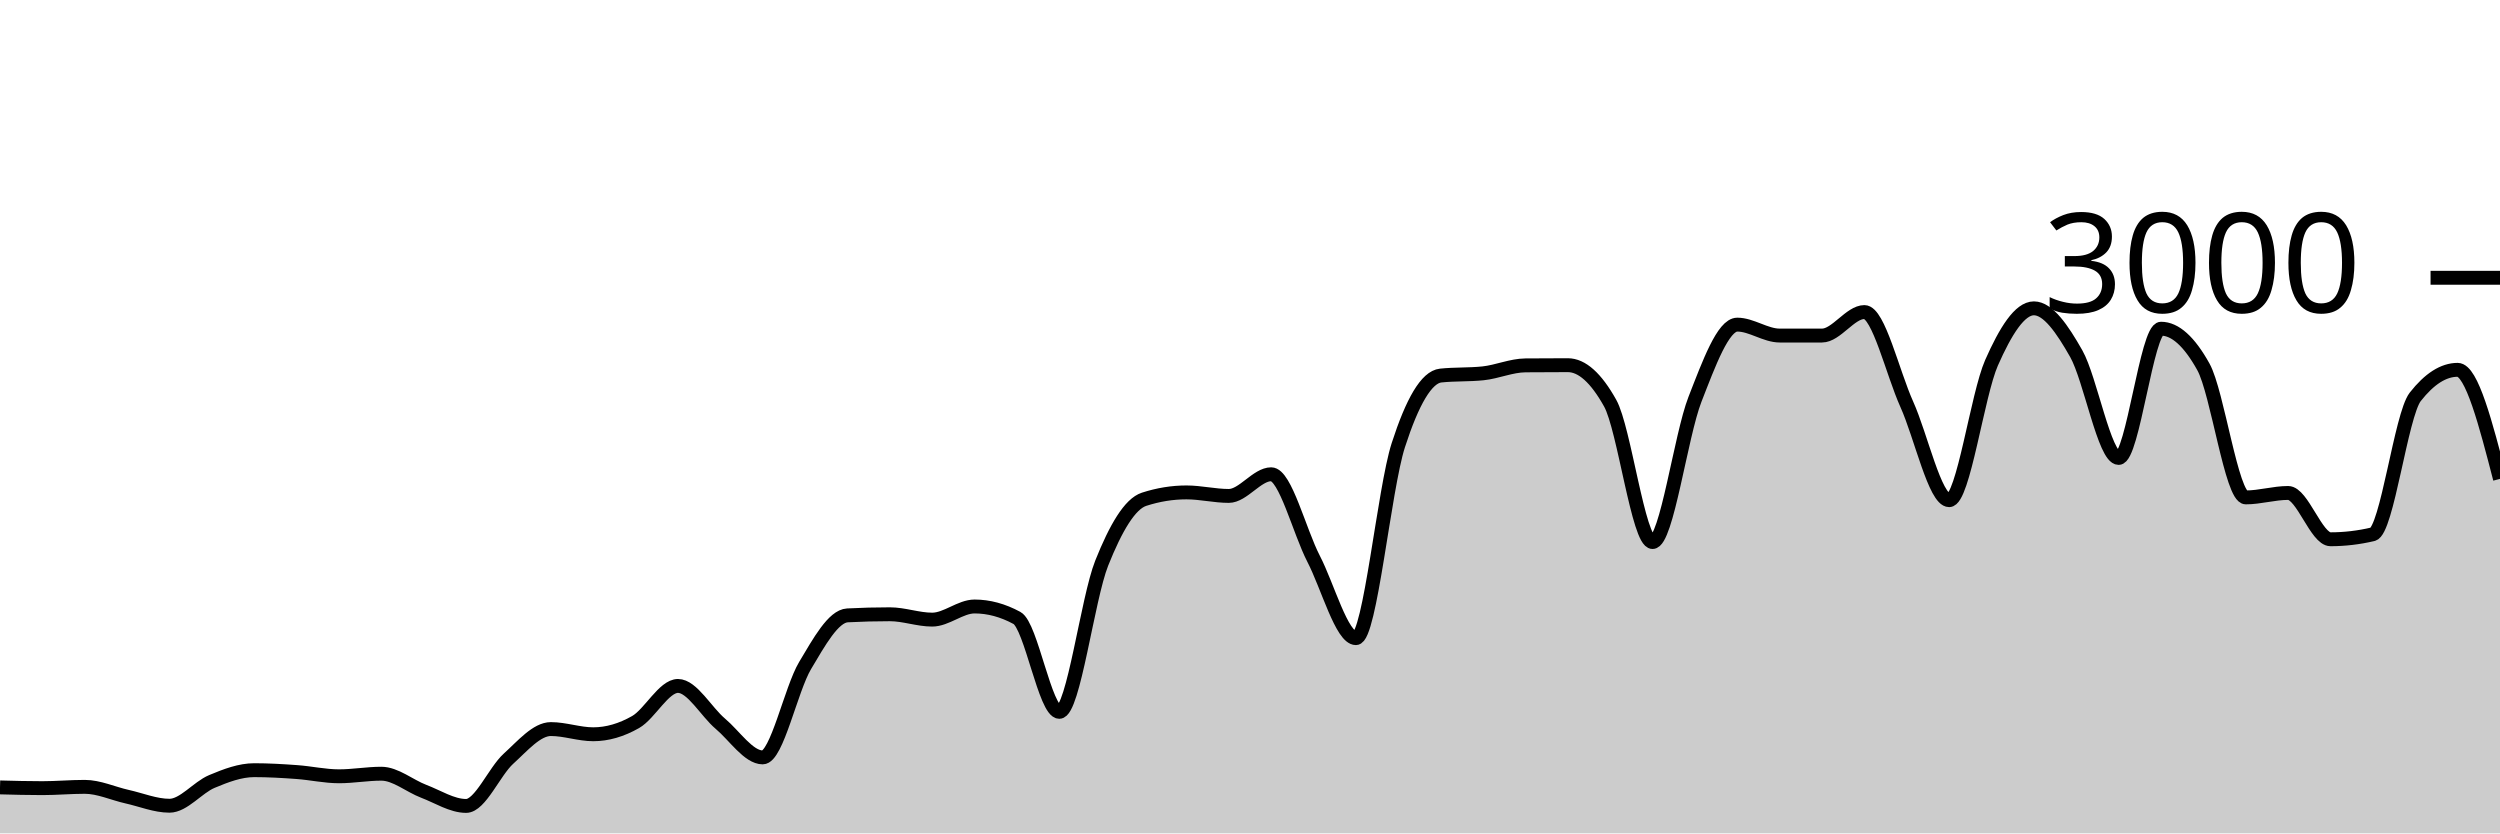
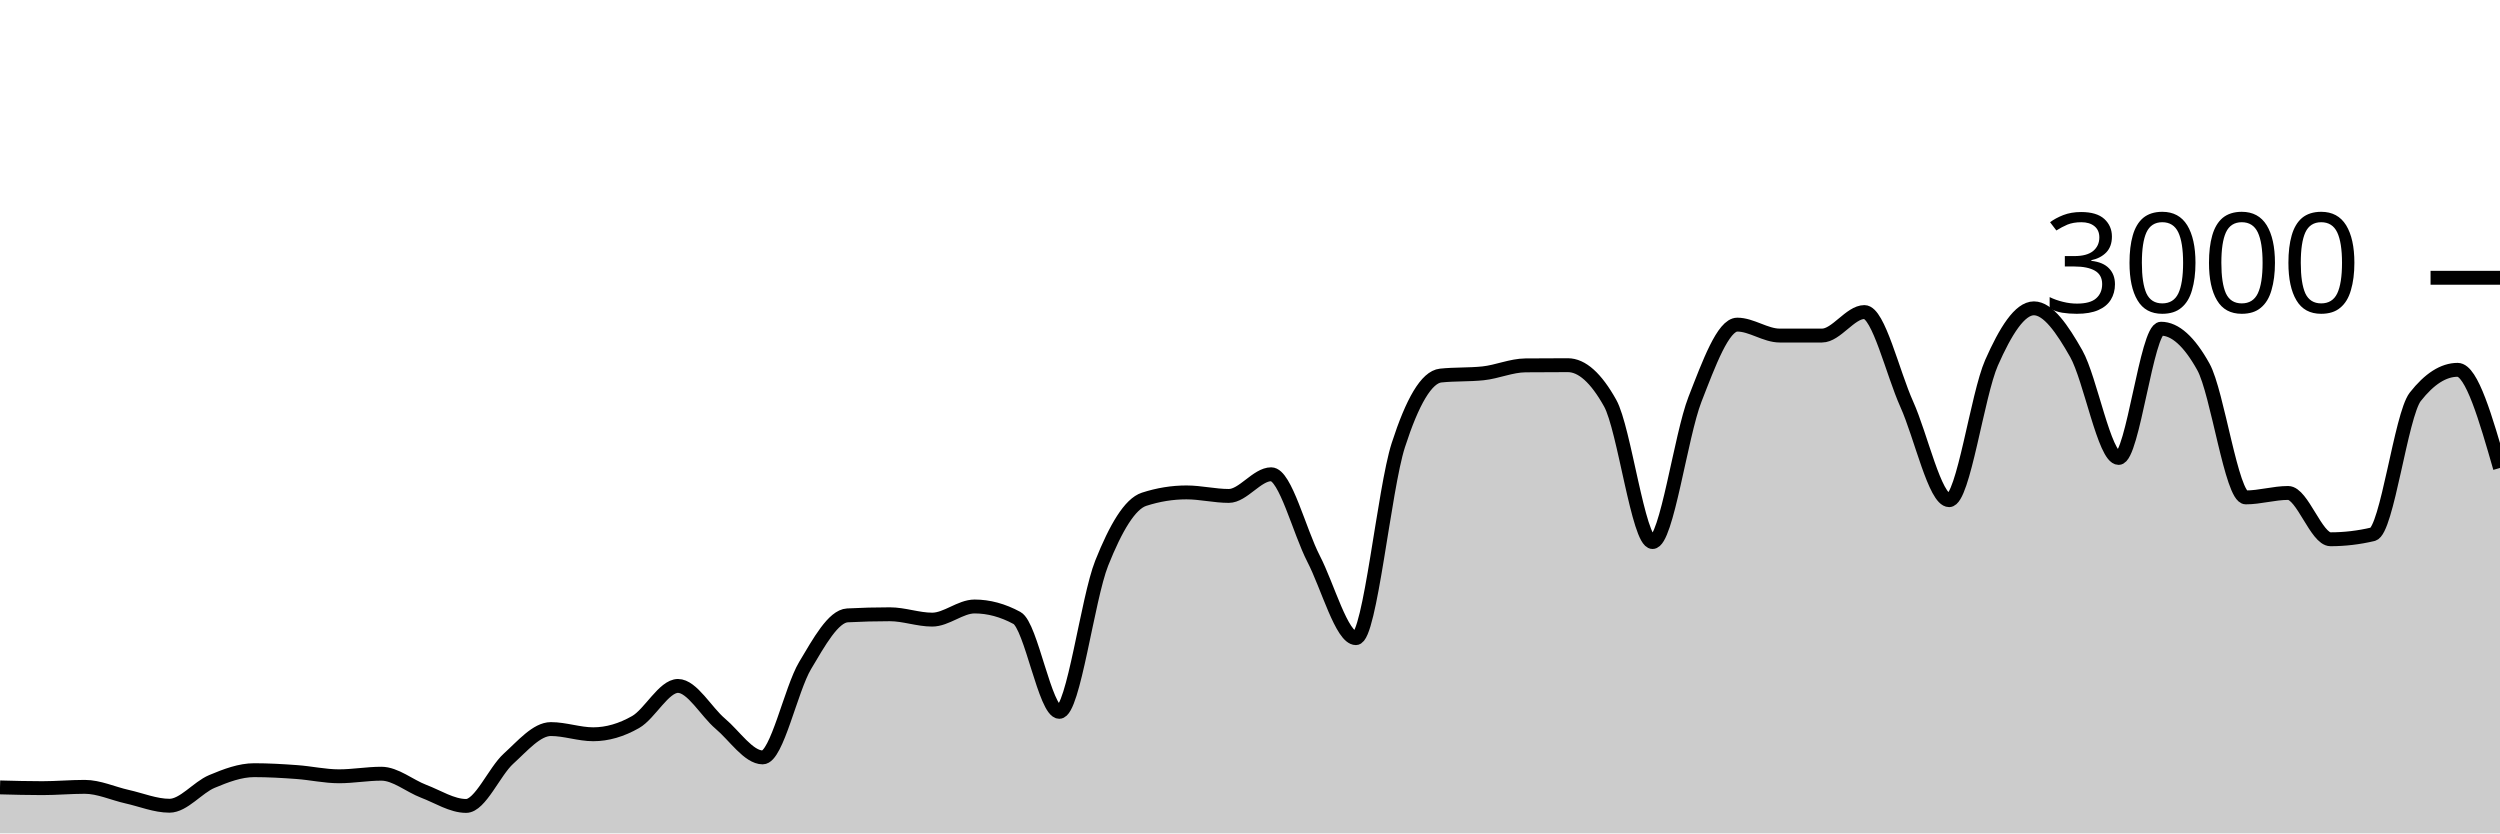
<svg xmlns="http://www.w3.org/2000/svg" viewBox="0 0 180 60">
  <g transform="translate(0,20)">
-     <path class="area" fill="rgba(0, 0, 0, 0.2)" d="M0,36.693C1.017,36.72,2.034,36.747,3.051,36.747C4.068,36.747,5.085,36.653,6.102,36.653C7.119,36.653,8.136,37.133,9.153,37.36C10.169,37.587,11.186,38.013,12.203,38.013C13.22,38.013,14.237,36.693,15.254,36.267C16.271,35.84,17.288,35.453,18.305,35.453C19.322,35.453,20.339,35.513,21.356,35.587C22.373,35.66,23.39,35.893,24.407,35.893C25.424,35.893,26.441,35.707,27.458,35.707C28.475,35.707,29.492,36.587,30.508,36.973C31.525,37.36,32.542,38.027,33.559,38.027C34.576,38.027,35.593,35.549,36.61,34.627C37.627,33.704,38.644,32.493,39.661,32.493C40.678,32.493,41.695,32.867,42.712,32.867C43.729,32.867,44.746,32.567,45.763,31.987C46.78,31.407,47.797,29.387,48.814,29.387C49.831,29.387,50.847,31.249,51.864,32.107C52.881,32.964,53.898,34.533,54.915,34.533C55.932,34.533,56.949,29.624,57.966,27.92C58.983,26.216,60,24.36,61.017,24.307C62.034,24.253,63.051,24.227,64.068,24.227C65.085,24.227,66.102,24.613,67.119,24.613C68.136,24.613,69.153,23.667,70.169,23.667C71.186,23.667,72.203,23.942,73.22,24.493C74.237,25.044,75.254,31.253,76.271,31.253C77.288,31.253,78.305,23.098,79.322,20.547C80.339,17.996,81.356,16.276,82.373,15.947C83.39,15.618,84.407,15.453,85.424,15.453C86.441,15.453,87.458,15.707,88.475,15.707C89.492,15.707,90.508,14.147,91.525,14.147C92.542,14.147,93.559,18.26,94.576,20.227C95.593,22.193,96.61,25.947,97.627,25.947C98.644,25.947,99.661,15.204,100.678,12.053C101.695,8.902,102.712,7.147,103.729,7.04C104.746,6.933,105.763,6.987,106.78,6.88C107.797,6.773,108.814,6.316,109.831,6.307C110.847,6.298,111.864,6.293,112.881,6.293C113.898,6.293,114.915,7.204,115.932,9.027C116.949,10.849,117.966,19.027,118.983,19.027C120,19.027,121.017,11.369,122.034,8.76C123.051,6.151,124.068,3.373,125.085,3.373C126.102,3.373,127.119,4.16,128.136,4.16C129.153,4.16,130.169,4.16,131.186,4.16C132.203,4.16,133.22,2.467,134.237,2.467C135.254,2.467,136.271,6.849,137.288,9.107C138.305,11.364,139.322,16.013,140.339,16.013C141.356,16.013,142.373,8.422,143.39,6.12C144.407,3.818,145.424,2.2,146.441,2.2C147.458,2.2,148.475,3.671,149.492,5.467C150.508,7.262,151.525,12.973,152.542,12.973C153.559,12.973,154.576,3.667,155.593,3.667C156.61,3.667,157.627,4.582,158.644,6.413C159.661,8.244,160.678,15.813,161.695,15.813C162.712,15.813,163.729,15.493,164.746,15.493C165.763,15.493,166.78,18.827,167.797,18.827C168.814,18.827,169.831,18.707,170.847,18.467C171.864,18.227,172.881,9.871,173.898,8.573C174.915,7.276,175.932,6.627,176.949,6.627C177.966,6.627,178.983,10.553,180,14.48L180,40C178.983,40,177.966,40,176.949,40C175.932,40,174.915,40,173.898,40C172.881,40,171.864,40,170.847,40C169.831,40,168.814,40,167.797,40C166.78,40,165.763,40,164.746,40C163.729,40,162.712,40,161.695,40C160.678,40,159.661,40,158.644,40C157.627,40,156.61,40,155.593,40C154.576,40,153.559,40,152.542,40C151.525,40,150.508,40,149.492,40C148.475,40,147.458,40,146.441,40C145.424,40,144.407,40,143.39,40C142.373,40,141.356,40,140.339,40C139.322,40,138.305,40,137.288,40C136.271,40,135.254,40,134.237,40C133.22,40,132.203,40,131.186,40C130.169,40,129.153,40,128.136,40C127.119,40,126.102,40,125.085,40C124.068,40,123.051,40,122.034,40C121.017,40,120,40,118.983,40C117.966,40,116.949,40,115.932,40C114.915,40,113.898,40,112.881,40C111.864,40,110.847,40,109.831,40C108.814,40,107.797,40,106.78,40C105.763,40,104.746,40,103.729,40C102.712,40,101.695,40,100.678,40C99.661,40,98.644,40,97.627,40C96.61,40,95.593,40,94.576,40C93.559,40,92.542,40,91.525,40C90.508,40,89.492,40,88.475,40C87.458,40,86.441,40,85.424,40C84.407,40,83.39,40,82.373,40C81.356,40,80.339,40,79.322,40C78.305,40,77.288,40,76.271,40C75.254,40,74.237,40,73.22,40C72.203,40,71.186,40,70.169,40C69.153,40,68.136,40,67.119,40C66.102,40,65.085,40,64.068,40C63.051,40,62.034,40,61.017,40C60,40,58.983,40,57.966,40C56.949,40,55.932,40,54.915,40C53.898,40,52.881,40,51.864,40C50.847,40,49.831,40,48.814,40C47.797,40,46.78,40,45.763,40C44.746,40,43.729,40,42.712,40C41.695,40,40.678,40,39.661,40C38.644,40,37.627,40,36.61,40C35.593,40,34.576,40,33.559,40C32.542,40,31.525,40,30.508,40C29.492,40,28.475,40,27.458,40C26.441,40,25.424,40,24.407,40C23.39,40,22.373,40,21.356,40C20.339,40,19.322,40,18.305,40C17.288,40,16.271,40,15.254,40C14.237,40,13.22,40,12.203,40C11.186,40,10.169,40,9.153,40C8.136,40,7.119,40,6.102,40C5.085,40,4.068,40,3.051,40C2.034,40,1.017,40,0,40Z" />
-     <path class="line" stroke="black" fill="none" d="M0,36.693C1.017,36.72,2.034,36.747,3.051,36.747C4.068,36.747,5.085,36.653,6.102,36.653C7.119,36.653,8.136,37.133,9.153,37.36C10.169,37.587,11.186,38.013,12.203,38.013C13.22,38.013,14.237,36.693,15.254,36.267C16.271,35.84,17.288,35.453,18.305,35.453C19.322,35.453,20.339,35.513,21.356,35.587C22.373,35.66,23.39,35.893,24.407,35.893C25.424,35.893,26.441,35.707,27.458,35.707C28.475,35.707,29.492,36.587,30.508,36.973C31.525,37.36,32.542,38.027,33.559,38.027C34.576,38.027,35.593,35.549,36.61,34.627C37.627,33.704,38.644,32.493,39.661,32.493C40.678,32.493,41.695,32.867,42.712,32.867C43.729,32.867,44.746,32.567,45.763,31.987C46.78,31.407,47.797,29.387,48.814,29.387C49.831,29.387,50.847,31.249,51.864,32.107C52.881,32.964,53.898,34.533,54.915,34.533C55.932,34.533,56.949,29.624,57.966,27.92C58.983,26.216,60,24.36,61.017,24.307C62.034,24.253,63.051,24.227,64.068,24.227C65.085,24.227,66.102,24.613,67.119,24.613C68.136,24.613,69.153,23.667,70.169,23.667C71.186,23.667,72.203,23.942,73.22,24.493C74.237,25.044,75.254,31.253,76.271,31.253C77.288,31.253,78.305,23.098,79.322,20.547C80.339,17.996,81.356,16.276,82.373,15.947C83.39,15.618,84.407,15.453,85.424,15.453C86.441,15.453,87.458,15.707,88.475,15.707C89.492,15.707,90.508,14.147,91.525,14.147C92.542,14.147,93.559,18.26,94.576,20.227C95.593,22.193,96.61,25.947,97.627,25.947C98.644,25.947,99.661,15.204,100.678,12.053C101.695,8.902,102.712,7.147,103.729,7.04C104.746,6.933,105.763,6.987,106.78,6.88C107.797,6.773,108.814,6.316,109.831,6.307C110.847,6.298,111.864,6.293,112.881,6.293C113.898,6.293,114.915,7.204,115.932,9.027C116.949,10.849,117.966,19.027,118.983,19.027C120,19.027,121.017,11.369,122.034,8.76C123.051,6.151,124.068,3.373,125.085,3.373C126.102,3.373,127.119,4.16,128.136,4.16C129.153,4.16,130.169,4.16,131.186,4.16C132.203,4.16,133.22,2.467,134.237,2.467C135.254,2.467,136.271,6.849,137.288,9.107C138.305,11.364,139.322,16.013,140.339,16.013C141.356,16.013,142.373,8.422,143.39,6.12C144.407,3.818,145.424,2.2,146.441,2.2C147.458,2.2,148.475,3.671,149.492,5.467C150.508,7.262,151.525,12.973,152.542,12.973C153.559,12.973,154.576,3.667,155.593,3.667C156.61,3.667,157.627,4.582,158.644,6.413C159.661,8.244,160.678,15.813,161.695,15.813C162.712,15.813,163.729,15.493,164.746,15.493C165.763,15.493,166.78,18.827,167.797,18.827C168.814,18.827,169.831,18.707,170.847,18.467C171.864,18.227,172.881,9.871,173.898,8.573C174.915,7.276,175.932,6.627,176.949,6.627C177.966,6.627,178.983,10.553,180,14.48" />
+     <path class="area" fill="rgba(0, 0, 0, 0.2)" d="M0,36.693C1.017,36.72,2.034,36.747,3.051,36.747C4.068,36.747,5.085,36.653,6.102,36.653C7.119,36.653,8.136,37.133,9.153,37.36C10.169,37.587,11.186,38.013,12.203,38.013C13.22,38.013,14.237,36.693,15.254,36.267C16.271,35.84,17.288,35.453,18.305,35.453C19.322,35.453,20.339,35.513,21.356,35.587C22.373,35.66,23.39,35.893,24.407,35.893C25.424,35.893,26.441,35.707,27.458,35.707C28.475,35.707,29.492,36.587,30.508,36.973C31.525,37.36,32.542,38.027,33.559,38.027C34.576,38.027,35.593,35.549,36.61,34.627C37.627,33.704,38.644,32.493,39.661,32.493C40.678,32.493,41.695,32.867,42.712,32.867C43.729,32.867,44.746,32.567,45.763,31.987C46.78,31.407,47.797,29.387,48.814,29.387C49.831,29.387,50.847,31.249,51.864,32.107C52.881,32.964,53.898,34.533,54.915,34.533C55.932,34.533,56.949,29.624,57.966,27.92C58.983,26.216,60,24.36,61.017,24.307C62.034,24.253,63.051,24.227,64.068,24.227C65.085,24.227,66.102,24.613,67.119,24.613C68.136,24.613,69.153,23.667,70.169,23.667C71.186,23.667,72.203,23.942,73.22,24.493C74.237,25.044,75.254,31.253,76.271,31.253C77.288,31.253,78.305,23.098,79.322,20.547C80.339,17.996,81.356,16.276,82.373,15.947C83.39,15.618,84.407,15.453,85.424,15.453C86.441,15.453,87.458,15.707,88.475,15.707C89.492,15.707,90.508,14.147,91.525,14.147C92.542,14.147,93.559,18.26,94.576,20.227C95.593,22.193,96.61,25.947,97.627,25.947C98.644,25.947,99.661,15.204,100.678,12.053C101.695,8.902,102.712,7.147,103.729,7.04C104.746,6.933,105.763,6.987,106.78,6.88C107.797,6.773,108.814,6.316,109.831,6.307C110.847,6.298,111.864,6.293,112.881,6.293C113.898,6.293,114.915,7.204,115.932,9.027C116.949,10.849,117.966,19.027,118.983,19.027C120,19.027,121.017,11.369,122.034,8.76C123.051,6.151,124.068,3.373,125.085,3.373C126.102,3.373,127.119,4.16,128.136,4.16C129.153,4.16,130.169,4.16,131.186,4.16C132.203,4.16,133.22,2.467,134.237,2.467C135.254,2.467,136.271,6.849,137.288,9.107C138.305,11.364,139.322,16.013,140.339,16.013C141.356,16.013,142.373,8.422,143.39,6.12C144.407,3.818,145.424,2.2,146.441,2.2C147.458,2.2,148.475,3.671,149.492,5.467C150.508,7.262,151.525,12.973,152.542,12.973C153.559,12.973,154.576,3.667,155.593,3.667C156.61,3.667,157.627,4.582,158.644,6.413C159.661,8.244,160.678,15.813,161.695,15.813C162.712,15.813,163.729,15.493,164.746,15.493C165.763,15.493,166.78,18.827,167.797,18.827C168.814,18.827,169.831,18.707,170.847,18.467C171.864,18.227,172.881,9.871,173.898,8.573C174.915,7.276,175.932,6.627,176.949,6.627C177.966,6.627,178.983,10.16,180,13.693L180,40C178.983,40,177.966,40,176.949,40C175.932,40,174.915,40,173.898,40C172.881,40,171.864,40,170.847,40C169.831,40,168.814,40,167.797,40C166.78,40,165.763,40,164.746,40C163.729,40,162.712,40,161.695,40C160.678,40,159.661,40,158.644,40C157.627,40,156.61,40,155.593,40C154.576,40,153.559,40,152.542,40C151.525,40,150.508,40,149.492,40C148.475,40,147.458,40,146.441,40C145.424,40,144.407,40,143.39,40C142.373,40,141.356,40,140.339,40C139.322,40,138.305,40,137.288,40C136.271,40,135.254,40,134.237,40C133.22,40,132.203,40,131.186,40C130.169,40,129.153,40,128.136,40C127.119,40,126.102,40,125.085,40C124.068,40,123.051,40,122.034,40C121.017,40,120,40,118.983,40C117.966,40,116.949,40,115.932,40C114.915,40,113.898,40,112.881,40C111.864,40,110.847,40,109.831,40C108.814,40,107.797,40,106.78,40C105.763,40,104.746,40,103.729,40C102.712,40,101.695,40,100.678,40C99.661,40,98.644,40,97.627,40C96.61,40,95.593,40,94.576,40C93.559,40,92.542,40,91.525,40C90.508,40,89.492,40,88.475,40C87.458,40,86.441,40,85.424,40C84.407,40,83.39,40,82.373,40C81.356,40,80.339,40,79.322,40C78.305,40,77.288,40,76.271,40C75.254,40,74.237,40,73.22,40C72.203,40,71.186,40,70.169,40C69.153,40,68.136,40,67.119,40C66.102,40,65.085,40,64.068,40C63.051,40,62.034,40,61.017,40C60,40,58.983,40,57.966,40C56.949,40,55.932,40,54.915,40C53.898,40,52.881,40,51.864,40C50.847,40,49.831,40,48.814,40C47.797,40,46.78,40,45.763,40C44.746,40,43.729,40,42.712,40C41.695,40,40.678,40,39.661,40C38.644,40,37.627,40,36.61,40C35.593,40,34.576,40,33.559,40C32.542,40,31.525,40,30.508,40C29.492,40,28.475,40,27.458,40C26.441,40,25.424,40,24.407,40C23.39,40,22.373,40,21.356,40C20.339,40,19.322,40,18.305,40C17.288,40,16.271,40,15.254,40C14.237,40,13.22,40,12.203,40C11.186,40,10.169,40,9.153,40C8.136,40,7.119,40,6.102,40C5.085,40,4.068,40,3.051,40C2.034,40,1.017,40,0,40Z" />
+     <path class="line" stroke="black" fill="none" d="M0,36.693C1.017,36.72,2.034,36.747,3.051,36.747C4.068,36.747,5.085,36.653,6.102,36.653C7.119,36.653,8.136,37.133,9.153,37.36C10.169,37.587,11.186,38.013,12.203,38.013C13.22,38.013,14.237,36.693,15.254,36.267C16.271,35.84,17.288,35.453,18.305,35.453C19.322,35.453,20.339,35.513,21.356,35.587C22.373,35.66,23.39,35.893,24.407,35.893C25.424,35.893,26.441,35.707,27.458,35.707C28.475,35.707,29.492,36.587,30.508,36.973C31.525,37.36,32.542,38.027,33.559,38.027C34.576,38.027,35.593,35.549,36.61,34.627C37.627,33.704,38.644,32.493,39.661,32.493C40.678,32.493,41.695,32.867,42.712,32.867C43.729,32.867,44.746,32.567,45.763,31.987C46.78,31.407,47.797,29.387,48.814,29.387C49.831,29.387,50.847,31.249,51.864,32.107C52.881,32.964,53.898,34.533,54.915,34.533C55.932,34.533,56.949,29.624,57.966,27.92C58.983,26.216,60,24.36,61.017,24.307C62.034,24.253,63.051,24.227,64.068,24.227C65.085,24.227,66.102,24.613,67.119,24.613C68.136,24.613,69.153,23.667,70.169,23.667C71.186,23.667,72.203,23.942,73.22,24.493C74.237,25.044,75.254,31.253,76.271,31.253C77.288,31.253,78.305,23.098,79.322,20.547C80.339,17.996,81.356,16.276,82.373,15.947C83.39,15.618,84.407,15.453,85.424,15.453C86.441,15.453,87.458,15.707,88.475,15.707C89.492,15.707,90.508,14.147,91.525,14.147C92.542,14.147,93.559,18.26,94.576,20.227C95.593,22.193,96.61,25.947,97.627,25.947C98.644,25.947,99.661,15.204,100.678,12.053C101.695,8.902,102.712,7.147,103.729,7.04C104.746,6.933,105.763,6.987,106.78,6.88C107.797,6.773,108.814,6.316,109.831,6.307C110.847,6.298,111.864,6.293,112.881,6.293C113.898,6.293,114.915,7.204,115.932,9.027C116.949,10.849,117.966,19.027,118.983,19.027C120,19.027,121.017,11.369,122.034,8.76C123.051,6.151,124.068,3.373,125.085,3.373C126.102,3.373,127.119,4.16,128.136,4.16C129.153,4.16,130.169,4.16,131.186,4.16C132.203,4.16,133.22,2.467,134.237,2.467C135.254,2.467,136.271,6.849,137.288,9.107C138.305,11.364,139.322,16.013,140.339,16.013C141.356,16.013,142.373,8.422,143.39,6.12C144.407,3.818,145.424,2.2,146.441,2.2C147.458,2.2,148.475,3.671,149.492,5.467C150.508,7.262,151.525,12.973,152.542,12.973C153.559,12.973,154.576,3.667,155.593,3.667C156.61,3.667,157.627,4.582,158.644,6.413C159.661,8.244,160.678,15.813,161.695,15.813C162.712,15.813,163.729,15.493,164.746,15.493C165.763,15.493,166.78,18.827,167.797,18.827C168.814,18.827,169.831,18.707,170.847,18.467C171.864,18.227,172.881,9.871,173.898,8.573C174.915,7.276,175.932,6.627,176.949,6.627C177.966,6.627,178.983,10.16,180,13.693" />
    <path class="axis-ceiling" stroke-width="1" stroke="black" fill="none" d="M175,0L180,0" />
    <text class="axis-ceiling-label" font-family="sans-serif" text-anchor="end" font-size="10px" x="170" y="2.5">3000</text>
  </g>
</svg>
